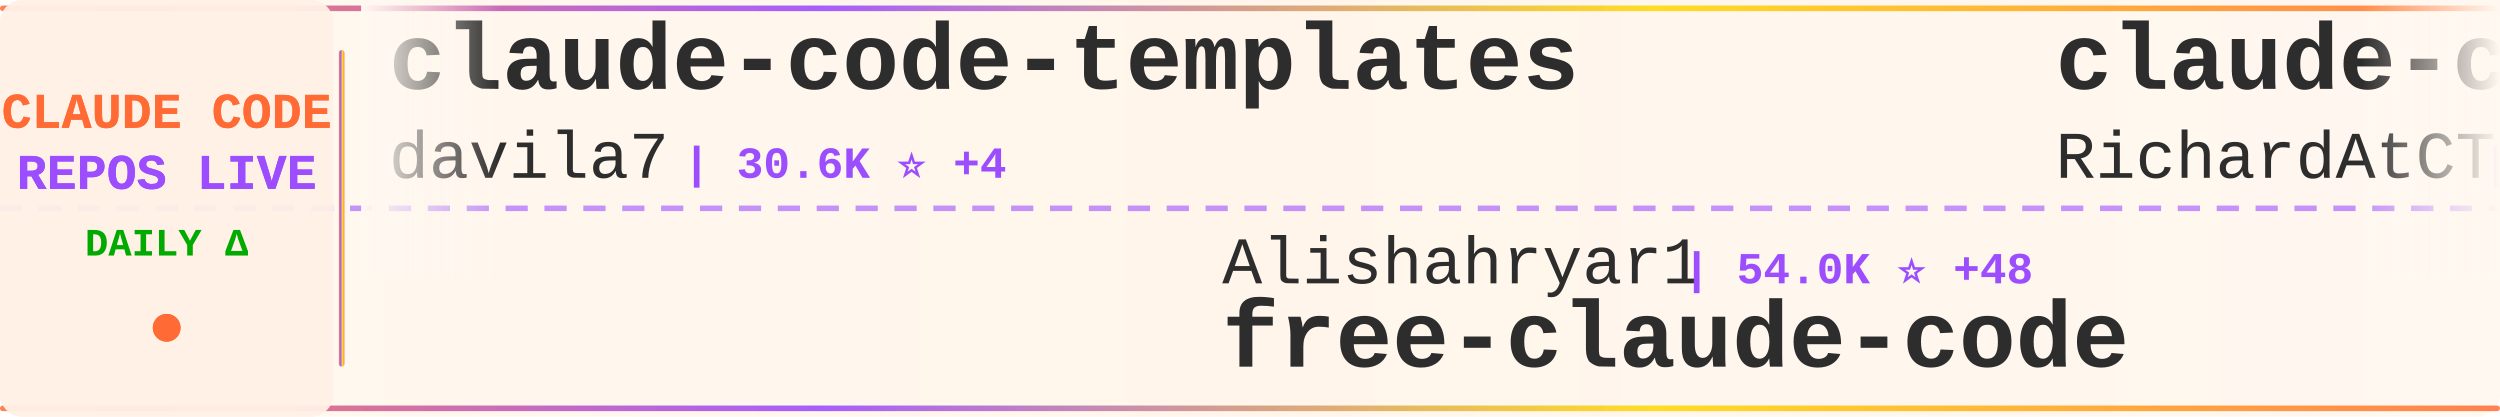
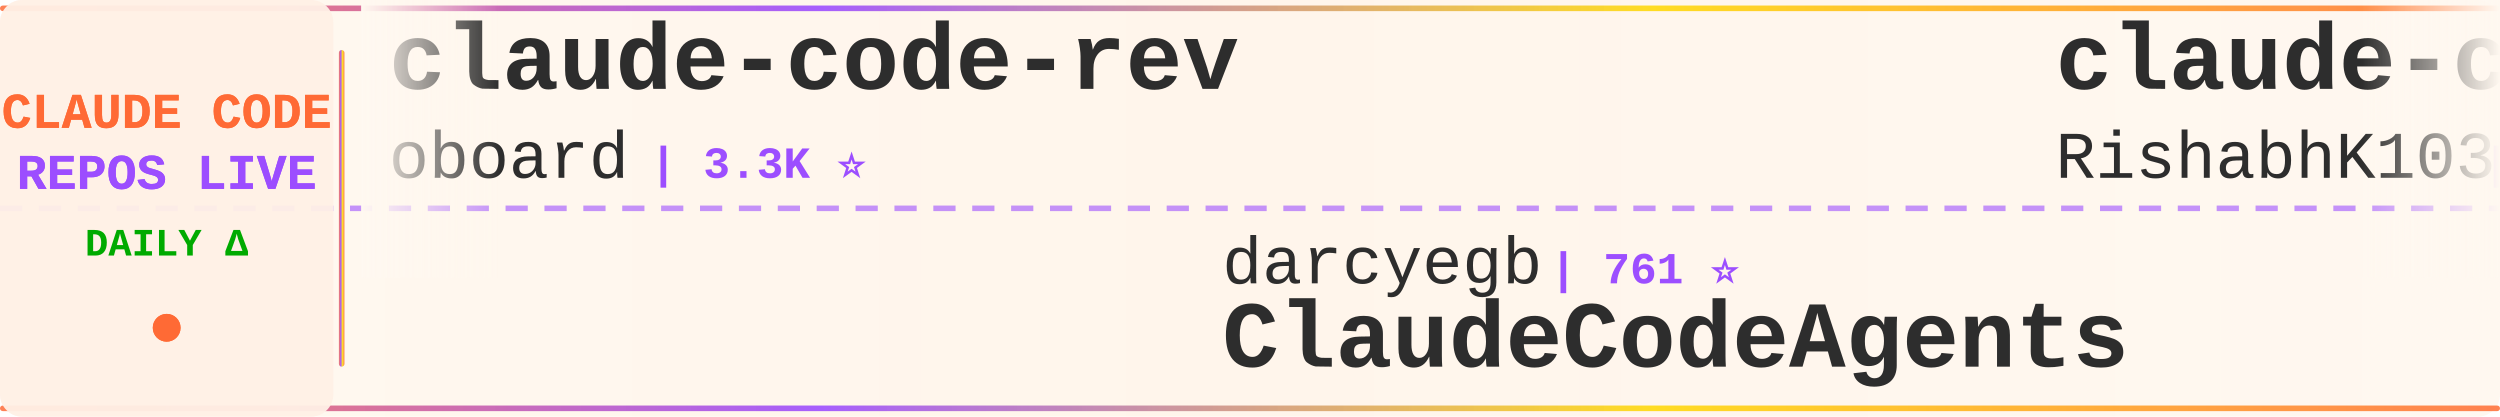
<svg xmlns="http://www.w3.org/2000/svg" width="900" height="150">
  <defs>
    <linearGradient id="tickerBg" x1="0%" y1="0%" x2="100%" y2="0%">
      <stop offset="0%" style="stop-color:#fff8f0;stop-opacity:0.98" />
      <stop offset="50%" style="stop-color:#fff5eb;stop-opacity:1" />
      <stop offset="100%" style="stop-color:#fff8f0;stop-opacity:0.98" />
    </linearGradient>
    <linearGradient id="borderGrad" x1="0%" y1="0%" x2="100%" y2="0%">
      <stop offset="0%" style="stop-color:#FF6B35;stop-opacity:0.85">
        <animate attributeName="stop-opacity" values="0.85;1;0.85" dur="2s" repeatCount="indefinite" />
      </stop>
      <stop offset="33%" style="stop-color:#9C4EFF;stop-opacity:0.9">
        <animate attributeName="stop-opacity" values="0.9;1;0.9" dur="2.2s" repeatCount="indefinite" />
      </stop>
      <stop offset="66%" style="stop-color:#FFD700;stop-opacity:0.85">
        <animate attributeName="stop-opacity" values="0.85;1;0.85" dur="1.8s" repeatCount="indefinite" />
      </stop>
      <stop offset="100%" style="stop-color:#FF6B35;stop-opacity:0.85">
        <animate attributeName="stop-opacity" values="0.85;1;0.85" dur="2s" repeatCount="indefinite" />
      </stop>
    </linearGradient>
    <filter id="textGlow">
      <feGaussianBlur stdDeviation="0.15" result="coloredBlur" />
      <feMerge>
        <feMergeNode in="coloredBlur" />
        <feMergeNode in="SourceGraphic" />
      </feMerge>
    </filter>
    <filter id="metricGlow">
      <feGaussianBlur stdDeviation="0.2" result="coloredBlur" />
      <feMerge>
        <feMergeNode in="coloredBlur" />
        <feMergeNode in="SourceGraphic" />
      </feMerge>
    </filter>
    <linearGradient id="leftFade" x1="0%" y1="0%" x2="100%" y2="0%">
      <stop offset="0%" style="stop-color:#fff8f0;stop-opacity:1" />
      <stop offset="100%" style="stop-color:#fff8f0;stop-opacity:0" />
    </linearGradient>
    <linearGradient id="rightFade" x1="0%" y1="0%" x2="100%" y2="0%">
      <stop offset="0%" style="stop-color:#fff8f0;stop-opacity:0" />
      <stop offset="100%" style="stop-color:#fff8f0;stop-opacity:1" />
    </linearGradient>
  </defs>
  <rect width="900" height="150" fill="url(#tickerBg)" rx="8" />
  <rect x="0" y="2" width="900" height="2" fill="url(#borderGrad)" rx="1" />
  <rect x="0" y="146" width="900" height="2" fill="url(#borderGrad)" rx="1" />
  <line x1="0" y1="75" x2="900" y2="75" stroke="#9C4EFF" stroke-width="2" stroke-dasharray="8 6" opacity="0.6" />
  <rect x="0" y="0" width="120" height="150" fill="#fff0e6" opacity="0.95" rx="8" />
  <text x="60" y="46" font-family="'Courier New', monospace" font-size="18" font-weight="bold" fill="#FF6B35" text-anchor="middle" filter="url(#textGlow)">
    CLAUDE CODE
  </text>
  <text x="60" y="68" font-family="'Courier New', monospace" font-size="18" font-weight="bold" fill="#9C4EFF" text-anchor="middle" filter="url(#textGlow)">
    REPOS LIVE
  </text>
  <text x="60" y="92" font-family="'Courier New', monospace" font-size="14" font-weight="bold" fill="#00aa00" text-anchor="middle">
    DAILY Δ
  </text>
  <circle cx="60" cy="118" r="5" fill="#FF6B35" filter="url(#metricGlow)">
    <animate attributeName="r" values="4;6;4" dur="1.5s" repeatCount="indefinite" />
    <animate attributeName="opacity" values="0.6;1;0.6" dur="1.5s" repeatCount="indefinite" />
  </circle>
  <rect x="122" y="18" width="2" height="114" fill="url(#borderGrad)" rx="1" />
  <clipPath id="tickerClip">
    <rect x="130" y="0" width="770" height="150" />
  </clipPath>
  <g clip-path="url(#tickerClip)">
    <g id="tickerItems">
      <animateTransform attributeName="transform" attributeType="XML" type="translate" from="0 0" to="-3000 0" dur="54s" repeatCount="indefinite" />
      <g transform="translate(0, 0)">
-         <text x="140" y="32" font-family="'Courier New', monospace" font-size="34" font-weight="bold" fill="#2d2d2d">claude-code-templates</text>
-         <text x="140" y="64" font-family="'Courier New', monospace" font-size="24" font-weight="normal" fill="#2d2d2d" opacity="1.0">davila7</text>
-         <text x="246" y="64" font-family="'Courier New', monospace" font-size="16" font-weight="bold" fill="#9C4EFF"> | 30.6K ⭐ +4</text>
+         <text x="140" y="32" font-family="'Courier New', monospace" font-size="34" font-weight="bold" fill="#2d2d2d">claude-code-rev</text>
+         <text x="140" y="64" font-family="'Courier New', monospace" font-size="24" font-weight="normal" fill="#2d2d2d" opacity="1.0">oboard</text>
+         <text x="234" y="64" font-family="'Courier New', monospace" font-size="16" font-weight="bold" fill="#9C4EFF"> | 3.3K ⭐</text>
      </g>
      <g transform="translate(300, 0)">
-         <text x="140" y="102" font-family="'Courier New', monospace" font-size="24" font-weight="normal" fill="#2d2d2d" opacity="1.0">Alishahryar1</text>
-         <text x="306" y="102" font-family="'Courier New', monospace" font-size="16" font-weight="bold" fill="#9C4EFF"> | 54.0K ⭐ +48</text>
-         <text x="140" y="132" font-family="'Courier New', monospace" font-size="34" font-weight="bold" fill="#2d2d2d">free-claude-code</text>
+         <text x="140" y="102" font-family="'Courier New', monospace" font-size="24" font-weight="normal" fill="#2d2d2d" opacity="1.0">darcyegb</text>
+         <text x="258" y="102" font-family="'Courier New', monospace" font-size="16" font-weight="bold" fill="#9C4EFF"> | 761 ⭐</text>
+         <text x="140" y="132" font-family="'Courier New', monospace" font-size="34" font-weight="bold" fill="#2d2d2d">ClaudeCodeAgents</text>
      </g>
      <g transform="translate(600, 0)">
-         <text x="140" y="32" font-family="'Courier New', monospace" font-size="34" font-weight="bold" fill="#2d2d2d">claude-code-telegram</text>
-         <text x="140" y="64" font-family="'Courier New', monospace" font-size="24" font-weight="normal" fill="#2d2d2d" opacity="1.0">RichardAtCT</text>
-         <text x="294" y="64" font-family="'Courier New', monospace" font-size="16" font-weight="bold" fill="#9C4EFF"> | 2.8K ⭐</text>
+         <text x="140" y="32" font-family="'Courier New', monospace" font-size="34" font-weight="bold" fill="#2d2d2d">claude-code</text>
+         <text x="140" y="64" font-family="'Courier New', monospace" font-size="24" font-weight="normal" fill="#2d2d2d" opacity="1.0">RishabhK103</text>
+         <text x="294" y="64" font-family="'Courier New', monospace" font-size="16" font-weight="bold" fill="#9C4EFF"> | 104 ⭐</text>
      </g>
      <g transform="translate(900, 0)">
-         <text x="140" y="102" font-family="'Courier New', monospace" font-size="24" font-weight="normal" fill="#2d2d2d" opacity="1.0">asgeirtj</text>
-         <text x="258" y="102" font-family="'Courier New', monospace" font-size="16" font-weight="bold" fill="#9C4EFF"> | 64.5K ⭐ +28</text>
-         <text x="140" y="132" font-family="'Courier New', monospace" font-size="34" font-weight="bold" fill="#2d2d2d">system_prompts_leaks</text>
+         <text x="140" y="102" font-family="'Courier New', monospace" font-size="24" font-weight="normal" fill="#2d2d2d" opacity="1.0">ponponon</text>
+         <text x="258" y="102" font-family="'Courier New', monospace" font-size="16" font-weight="bold" fill="#9C4EFF"> | 2.3K ⭐</text>
+         <text x="140" y="132" font-family="'Courier New', monospace" font-size="34" font-weight="bold" fill="#2d2d2d">claude_code_src</text>
      </g>
      <g transform="translate(1200, 0)">
-         <text x="140" y="32" font-family="'Courier New', monospace" font-size="34" font-weight="bold" fill="#2d2d2d">ClaudeCodeAgents</text>
-         <text x="140" y="64" font-family="'Courier New', monospace" font-size="24" font-weight="normal" fill="#2d2d2d" opacity="1.0">darcyegb</text>
-         <text x="258" y="64" font-family="'Courier New', monospace" font-size="16" font-weight="bold" fill="#9C4EFF"> | 761 ⭐</text>
+         <text x="140" y="32" font-family="'Courier New', monospace" font-size="34" font-weight="bold" fill="#2d2d2d">claude_codex_bridge</text>
+         <text x="140" y="64" font-family="'Courier New', monospace" font-size="24" font-weight="normal" fill="#2d2d2d" opacity="1.0">SeemSeam</text>
+         <text x="258" y="64" font-family="'Courier New', monospace" font-size="16" font-weight="bold" fill="#9C4EFF"> | 3.5K ⭐</text>
      </g>
      <g transform="translate(1500, 0)">
-         <text x="140" y="102" font-family="'Courier New', monospace" font-size="24" font-weight="normal" fill="#2d2d2d" opacity="1.0">fazxes</text>
-         <text x="234" y="102" font-family="'Courier New', monospace" font-size="16" font-weight="bold" fill="#9C4EFF"> | 237 ⭐</text>
-         <text x="140" y="132" font-family="'Courier New', monospace" font-size="34" font-weight="bold" fill="#2d2d2d">Claude-code</text>
+         <text x="140" y="102" font-family="'Courier New', monospace" font-size="24" font-weight="normal" fill="#2d2d2d" opacity="1.0">multica-ai</text>
+         <text x="282" y="102" font-family="'Courier New', monospace" font-size="16" font-weight="bold" fill="#9C4EFF"> | 211.5K ⭐ +128</text>
+         <text x="140" y="132" font-family="'Courier New', monospace" font-size="34" font-weight="bold" fill="#2d2d2d">andrej-karpathy-skills</text>
      </g>
      <g transform="translate(1800, 0)">
-         <text x="140" y="32" font-family="'Courier New', monospace" font-size="34" font-weight="bold" fill="#2d2d2d">claude-code-my-workflow</text>
-         <text x="140" y="64" font-family="'Courier New', monospace" font-size="24" font-weight="normal" fill="#2d2d2d" opacity="1.0">pedrohcgs</text>
-         <text x="270" y="64" font-family="'Courier New', monospace" font-size="16" font-weight="bold" fill="#9C4EFF"> | 1.6K ⭐ +1</text>
+         <text x="140" y="32" font-family="'Courier New', monospace" font-size="34" font-weight="bold" fill="#2d2d2d">claude-code-source-code-...</text>
+         <text x="140" y="64" font-family="'Courier New', monospace" font-size="24" font-weight="normal" fill="#2d2d2d" opacity="1.0">ghuntley</text>
+         <text x="258" y="64" font-family="'Courier New', monospace" font-size="16" font-weight="bold" fill="#9C4EFF"> | 991 ⭐</text>
      </g>
      <g transform="translate(2100, 0)">
-         <text x="140" y="102" font-family="'Courier New', monospace" font-size="24" font-weight="normal" fill="#2d2d2d" opacity="1.0">feiskyer</text>
-         <text x="258" y="102" font-family="'Courier New', monospace" font-size="16" font-weight="bold" fill="#9C4EFF"> | 1.6K ⭐</text>
-         <text x="140" y="132" font-family="'Courier New', monospace" font-size="34" font-weight="bold" fill="#2d2d2d">claude-code-settings</text>
+         <text x="140" y="102" font-family="'Courier New', monospace" font-size="24" font-weight="normal" fill="#2d2d2d" opacity="1.0">krusemediallc</text>
+         <text x="318" y="102" font-family="'Courier New', monospace" font-size="16" font-weight="bold" fill="#9C4EFF"> | 1.5K ⭐ +2</text>
+         <text x="140" y="132" font-family="'Courier New', monospace" font-size="34" font-weight="bold" fill="#2d2d2d">arcads-claude-code</text>
      </g>
      <g transform="translate(2400, 0)">
-         <text x="140" y="32" font-family="'Courier New', monospace" font-size="34" font-weight="bold" fill="#2d2d2d">claude-code-action</text>
-         <text x="140" y="64" font-family="'Courier New', monospace" font-size="24" font-weight="normal" fill="#2d2d2d" opacity="1.0">anthropics</text>
-         <text x="282" y="64" font-family="'Courier New', monospace" font-size="16" font-weight="bold" fill="#9C4EFF"> | 8.8K ⭐ +1</text>
+         <text x="140" y="32" font-family="'Courier New', monospace" font-size="34" font-weight="bold" fill="#2d2d2d">claude-code-local</text>
+         <text x="140" y="64" font-family="'Courier New', monospace" font-size="24" font-weight="normal" fill="#2d2d2d" opacity="1.0">nicedreamzapp</text>
+         <text x="318" y="64" font-family="'Courier New', monospace" font-size="16" font-weight="bold" fill="#9C4EFF"> | 3.3K ⭐</text>
      </g>
      <g transform="translate(2700, 0)">
-         <text x="140" y="102" font-family="'Courier New', monospace" font-size="24" font-weight="normal" fill="#2d2d2d" opacity="1.0">fuergaosi233</text>
-         <text x="306" y="102" font-family="'Courier New', monospace" font-size="16" font-weight="bold" fill="#9C4EFF"> | 2.8K ⭐</text>
-         <text x="140" y="132" font-family="'Courier New', monospace" font-size="34" font-weight="bold" fill="#2d2d2d">claude-code-proxy</text>
+         <text x="140" y="102" font-family="'Courier New', monospace" font-size="24" font-weight="normal" fill="#2d2d2d" opacity="1.0">xu-xiang</text>
+         <text x="258" y="102" font-family="'Courier New', monospace" font-size="16" font-weight="bold" fill="#9C4EFF"> | 1.9K ⭐ +1</text>
+         <text x="140" y="132" font-family="'Courier New', monospace" font-size="34" font-weight="bold" fill="#2d2d2d">everything-claude-code-z...</text>
      </g>
      <g transform="translate(3000, 0)">
-         <text x="140" y="32" font-family="'Courier New', monospace" font-size="34" font-weight="bold" fill="#2d2d2d">claude-code-templates</text>
-         <text x="140" y="64" font-family="'Courier New', monospace" font-size="24" font-weight="normal" fill="#2d2d2d" opacity="1.0">davila7</text>
-         <text x="246" y="64" font-family="'Courier New', monospace" font-size="16" font-weight="bold" fill="#9C4EFF"> | 30.6K ⭐ +4</text>
+         <text x="140" y="32" font-family="'Courier New', monospace" font-size="34" font-weight="bold" fill="#2d2d2d">claude-code-rev</text>
+         <text x="140" y="64" font-family="'Courier New', monospace" font-size="24" font-weight="normal" fill="#2d2d2d" opacity="1.0">oboard</text>
+         <text x="234" y="64" font-family="'Courier New', monospace" font-size="16" font-weight="bold" fill="#9C4EFF"> | 3.3K ⭐</text>
      </g>
      <g transform="translate(3300, 0)">
-         <text x="140" y="102" font-family="'Courier New', monospace" font-size="24" font-weight="normal" fill="#2d2d2d" opacity="1.0">Alishahryar1</text>
-         <text x="306" y="102" font-family="'Courier New', monospace" font-size="16" font-weight="bold" fill="#9C4EFF"> | 54.0K ⭐ +48</text>
-         <text x="140" y="132" font-family="'Courier New', monospace" font-size="34" font-weight="bold" fill="#2d2d2d">free-claude-code</text>
+         <text x="140" y="102" font-family="'Courier New', monospace" font-size="24" font-weight="normal" fill="#2d2d2d" opacity="1.0">darcyegb</text>
+         <text x="258" y="102" font-family="'Courier New', monospace" font-size="16" font-weight="bold" fill="#9C4EFF"> | 761 ⭐</text>
+         <text x="140" y="132" font-family="'Courier New', monospace" font-size="34" font-weight="bold" fill="#2d2d2d">ClaudeCodeAgents</text>
      </g>
      <g transform="translate(3600, 0)">
-         <text x="140" y="32" font-family="'Courier New', monospace" font-size="34" font-weight="bold" fill="#2d2d2d">claude-code-telegram</text>
-         <text x="140" y="64" font-family="'Courier New', monospace" font-size="24" font-weight="normal" fill="#2d2d2d" opacity="1.0">RichardAtCT</text>
-         <text x="294" y="64" font-family="'Courier New', monospace" font-size="16" font-weight="bold" fill="#9C4EFF"> | 2.8K ⭐</text>
+         <text x="140" y="32" font-family="'Courier New', monospace" font-size="34" font-weight="bold" fill="#2d2d2d">claude-code</text>
+         <text x="140" y="64" font-family="'Courier New', monospace" font-size="24" font-weight="normal" fill="#2d2d2d" opacity="1.0">RishabhK103</text>
+         <text x="294" y="64" font-family="'Courier New', monospace" font-size="16" font-weight="bold" fill="#9C4EFF"> | 104 ⭐</text>
      </g>
      <g transform="translate(3900, 0)">
-         <text x="140" y="102" font-family="'Courier New', monospace" font-size="24" font-weight="normal" fill="#2d2d2d" opacity="1.0">asgeirtj</text>
-         <text x="258" y="102" font-family="'Courier New', monospace" font-size="16" font-weight="bold" fill="#9C4EFF"> | 64.5K ⭐ +28</text>
-         <text x="140" y="132" font-family="'Courier New', monospace" font-size="34" font-weight="bold" fill="#2d2d2d">system_prompts_leaks</text>
+         <text x="140" y="102" font-family="'Courier New', monospace" font-size="24" font-weight="normal" fill="#2d2d2d" opacity="1.0">ponponon</text>
+         <text x="258" y="102" font-family="'Courier New', monospace" font-size="16" font-weight="bold" fill="#9C4EFF"> | 2.3K ⭐</text>
+         <text x="140" y="132" font-family="'Courier New', monospace" font-size="34" font-weight="bold" fill="#2d2d2d">claude_code_src</text>
      </g>
    </g>
  </g>
  <rect x="130" y="0" width="50" height="100" fill="url(#leftFade)" />
  <rect x="850" y="0" width="50" height="100" fill="url(#rightFade)" />
</svg>
